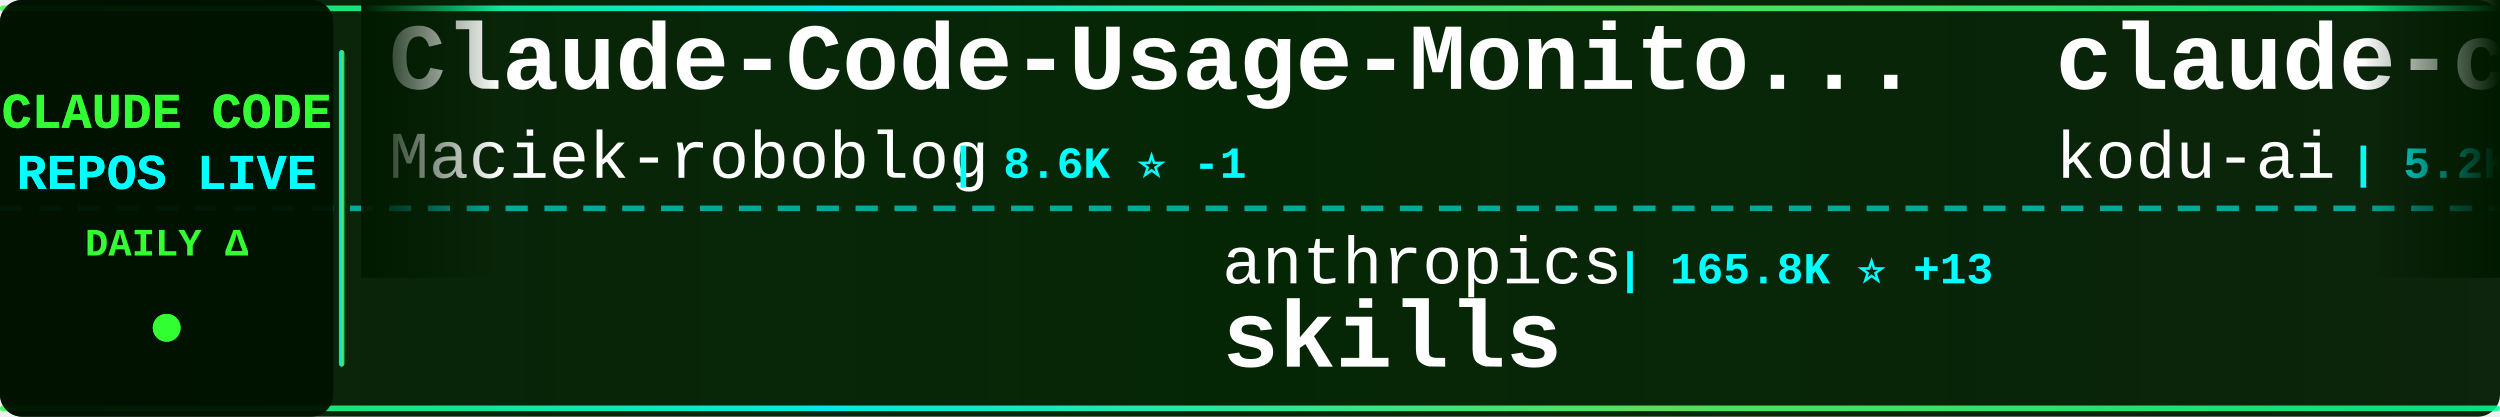
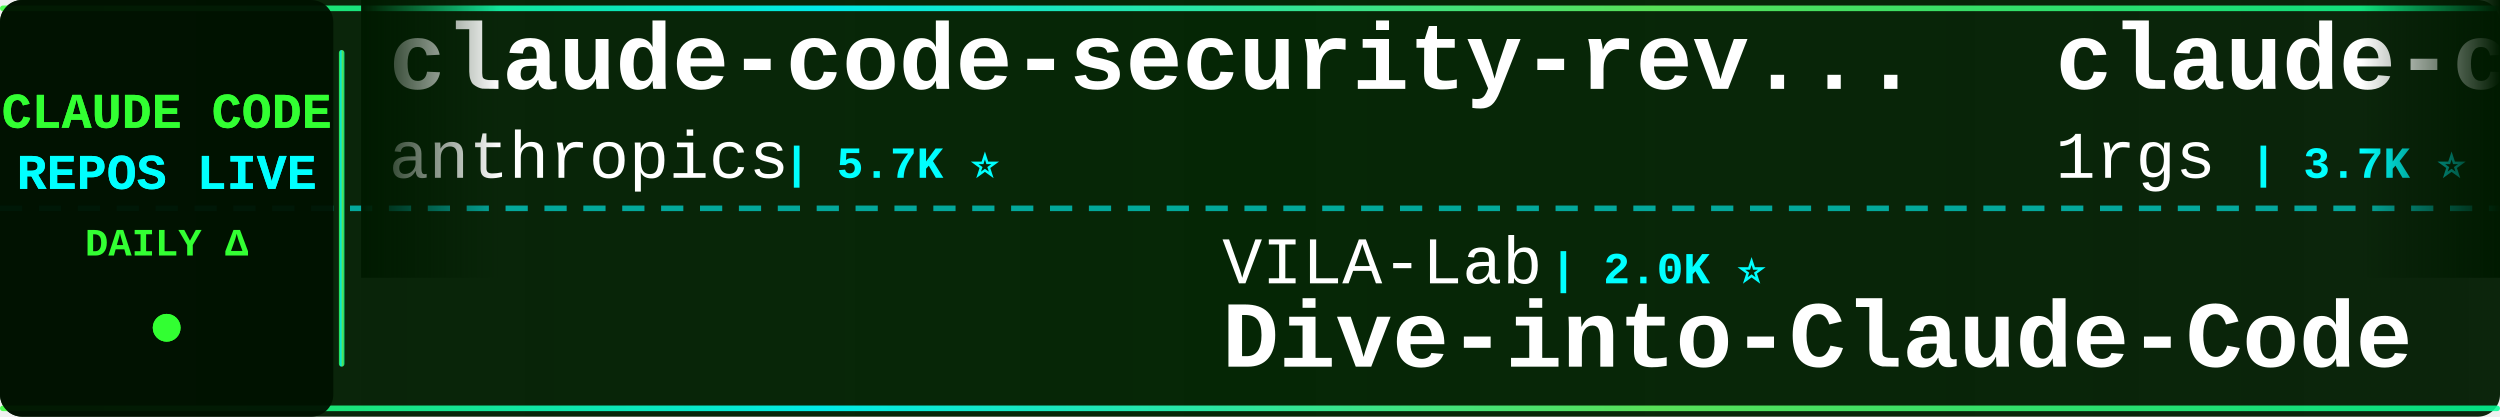
<svg xmlns="http://www.w3.org/2000/svg" width="900" height="150">
  <defs>
    <linearGradient id="tickerBg" x1="0%" y1="0%" x2="100%" y2="0%">
      <stop offset="0%" style="stop-color:#001a00;stop-opacity:0.95" />
      <stop offset="50%" style="stop-color:#002200;stop-opacity:0.98" />
      <stop offset="100%" style="stop-color:#001a00;stop-opacity:0.95" />
    </linearGradient>
    <linearGradient id="borderGrad" x1="0%" y1="0%" x2="100%" y2="0%">
      <stop offset="0%" style="stop-color:#33ff33;stop-opacity:0.85">
        <animate attributeName="stop-opacity" values="0.85;1;0.85" dur="2s" repeatCount="indefinite" />
      </stop>
      <stop offset="33%" style="stop-color:#00ffff;stop-opacity:0.9">
        <animate attributeName="stop-opacity" values="0.9;1;0.9" dur="2.2s" repeatCount="indefinite" />
      </stop>
      <stop offset="66%" style="stop-color:#66ff66;stop-opacity:0.85">
        <animate attributeName="stop-opacity" values="0.85;1;0.85" dur="1.8s" repeatCount="indefinite" />
      </stop>
      <stop offset="100%" style="stop-color:#00ff99;stop-opacity:0.85">
        <animate attributeName="stop-opacity" values="0.85;1;0.85" dur="2s" repeatCount="indefinite" />
      </stop>
    </linearGradient>
    <filter id="textGlow">
      <feGaussianBlur stdDeviation="0.1" result="coloredBlur" />
      <feMerge>
        <feMergeNode in="coloredBlur" />
        <feMergeNode in="SourceGraphic" />
      </feMerge>
    </filter>
    <filter id="metricGlow">
      <feGaussianBlur stdDeviation="0.2" result="coloredBlur" />
      <feMerge>
        <feMergeNode in="coloredBlur" />
        <feMergeNode in="SourceGraphic" />
      </feMerge>
    </filter>
    <linearGradient id="leftFade" x1="0%" y1="0%" x2="100%" y2="0%">
      <stop offset="0%" style="stop-color:#001a00;stop-opacity:1" />
      <stop offset="100%" style="stop-color:#001a00;stop-opacity:0" />
    </linearGradient>
    <linearGradient id="rightFade" x1="0%" y1="0%" x2="100%" y2="0%">
      <stop offset="0%" style="stop-color:#001a00;stop-opacity:0" />
      <stop offset="100%" style="stop-color:#001a00;stop-opacity:1" />
    </linearGradient>
  </defs>
  <rect width="900" height="150" fill="url(#tickerBg)" rx="8" />
  <rect x="0" y="2" width="900" height="2" fill="url(#borderGrad)" rx="1" />
  <rect x="0" y="146" width="900" height="2" fill="url(#borderGrad)" rx="1" />
  <line x1="0" y1="75" x2="900" y2="75" stroke="#00ffff" stroke-width="2" stroke-dasharray="8 6" opacity="0.6" />
  <rect x="0" y="0" width="120" height="150" fill="#001100" opacity="0.95" rx="8" />
  <text x="60" y="46" font-family="'Courier New', monospace" font-size="18" font-weight="bold" fill="#33ff33" text-anchor="middle" filter="url(#textGlow)">
    CLAUDE CODE
  </text>
  <text x="60" y="68" font-family="'Courier New', monospace" font-size="18" font-weight="bold" fill="#00ffff" text-anchor="middle" filter="url(#textGlow)">
    REPOS LIVE
  </text>
  <text x="60" y="92" font-family="'Courier New', monospace" font-size="14" font-weight="bold" fill="#33ff33" text-anchor="middle">
    DAILY Δ
  </text>
  <circle cx="60" cy="118" r="5" fill="#33ff33" filter="url(#metricGlow)">
    <animate attributeName="r" values="4;6;4" dur="1.5s" repeatCount="indefinite" />
    <animate attributeName="opacity" values="0.6;1;0.6" dur="1.5s" repeatCount="indefinite" />
  </circle>
  <rect x="122" y="18" width="2" height="114" fill="url(#borderGrad)" rx="1" />
  <clipPath id="tickerClip">
    <rect x="130" y="0" width="770" height="150" />
  </clipPath>
  <g clip-path="url(#tickerClip)">
    <g id="tickerItems">
      <animateTransform attributeName="transform" attributeType="XML" type="translate" from="0 0" to="-3000 0" dur="54s" repeatCount="indefinite" />
      <g transform="translate(0, 0)">
-         <text x="140" y="32" font-family="'Courier New', monospace" font-size="34" font-weight="bold" fill="#ffffff">Claude-Code-Usage-Monito...</text>
-         <text x="140" y="64" font-family="'Courier New', monospace" font-size="24" font-weight="normal" fill="#ffffff" opacity="1.0">Maciek-roboblog</text>
-         <text x="342" y="64" font-family="'Courier New', monospace" font-size="16" font-weight="bold" fill="#00ffff"> | 8.6K ⭐ -1</text>
+         <text x="140" y="32" font-family="'Courier New', monospace" font-size="34" font-weight="bold" fill="#ffffff">claude-code-security-rev...</text>
+         <text x="140" y="64" font-family="'Courier New', monospace" font-size="24" font-weight="normal" fill="#ffffff" opacity="1.0">anthropics</text>
+         <text x="282" y="64" font-family="'Courier New', monospace" font-size="16" font-weight="bold" fill="#00ffff"> | 5.7K ⭐</text>
      </g>
      <g transform="translate(300, 0)">
-         <text x="140" y="102" font-family="'Courier New', monospace" font-size="24" font-weight="normal" fill="#ffffff" opacity="1.0">anthropics</text>
-         <text x="282" y="102" font-family="'Courier New', monospace" font-size="16" font-weight="bold" fill="#00ffff"> | 165.8K ⭐ +13</text>
-         <text x="140" y="132" font-family="'Courier New', monospace" font-size="34" font-weight="bold" fill="#ffffff">skills</text>
+         <text x="140" y="102" font-family="'Courier New', monospace" font-size="24" font-weight="normal" fill="#ffffff" opacity="1.0">VILA-Lab</text>
+         <text x="258" y="102" font-family="'Courier New', monospace" font-size="16" font-weight="bold" fill="#00ffff"> | 2.0K ⭐</text>
+         <text x="140" y="132" font-family="'Courier New', monospace" font-size="34" font-weight="bold" fill="#ffffff">Dive-into-Claude-Code</text>
      </g>
      <g transform="translate(600, 0)">
-         <text x="140" y="32" font-family="'Courier New', monospace" font-size="34" font-weight="bold" fill="#ffffff">claude-coder</text>
-         <text x="140" y="64" font-family="'Courier New', monospace" font-size="24" font-weight="normal" fill="#ffffff" opacity="1.0">kodu-ai</text>
-         <text x="246" y="64" font-family="'Courier New', monospace" font-size="16" font-weight="bold" fill="#00ffff"> | 5.2K ⭐ -1</text>
+         <text x="140" y="32" font-family="'Courier New', monospace" font-size="34" font-weight="bold" fill="#ffffff">claude-code-proxy</text>
+         <text x="140" y="64" font-family="'Courier New', monospace" font-size="24" font-weight="normal" fill="#ffffff" opacity="1.0">1rgs</text>
+         <text x="210" y="64" font-family="'Courier New', monospace" font-size="16" font-weight="bold" fill="#00ffff"> | 3.7K ⭐</text>
      </g>
      <g transform="translate(900, 0)">
-         <text x="140" y="102" font-family="'Courier New', monospace" font-size="24" font-weight="normal" fill="#ffffff" opacity="1.0">Windy3f3f3f3f</text>
-         <text x="318" y="102" font-family="'Courier New', monospace" font-size="16" font-weight="bold" fill="#00ffff"> | 2.5K ⭐</text>
-         <text x="140" y="132" font-family="'Courier New', monospace" font-size="34" font-weight="bold" fill="#ffffff">claude-code-from-scratch</text>
+         <text x="140" y="102" font-family="'Courier New', monospace" font-size="24" font-weight="normal" fill="#ffffff" opacity="1.0">Donchitos</text>
+         <text x="270" y="102" font-family="'Courier New', monospace" font-size="16" font-weight="bold" fill="#00ffff"> | 23.6K ⭐ +1</text>
+         <text x="140" y="132" font-family="'Courier New', monospace" font-size="34" font-weight="bold" fill="#ffffff">Claude-Code-Game-Studios</text>
      </g>
      <g transform="translate(1200, 0)">
-         <text x="140" y="32" font-family="'Courier New', monospace" font-size="34" font-weight="bold" fill="#ffffff">Auto-claude-code-researc...</text>
-         <text x="140" y="64" font-family="'Courier New', monospace" font-size="24" font-weight="normal" fill="#ffffff" opacity="1.0">wanshuiyin</text>
-         <text x="282" y="64" font-family="'Courier New', monospace" font-size="16" font-weight="bold" fill="#00ffff"> | 14.1K ⭐ +1</text>
+         <text x="140" y="32" font-family="'Courier New', monospace" font-size="34" font-weight="bold" fill="#ffffff">ralph-claude-code</text>
+         <text x="140" y="64" font-family="'Courier New', monospace" font-size="24" font-weight="normal" fill="#ffffff" opacity="1.0">frankbria</text>
+         <text x="270" y="64" font-family="'Courier New', monospace" font-size="16" font-weight="bold" fill="#00ffff"> | 9.6K ⭐ +1</text>
      </g>
      <g transform="translate(1500, 0)">
-         <text x="140" y="102" font-family="'Courier New', monospace" font-size="24" font-weight="normal" fill="#ffffff" opacity="1.0">AprilNEA</text>
-         <text x="258" y="102" font-family="'Courier New', monospace" font-size="16" font-weight="bold" fill="#00ffff"> | 394 ⭐ +1</text>
-         <text x="140" y="132" font-family="'Courier New', monospace" font-size="34" font-weight="bold" fill="#ffffff">claude-code-source</text>
+         <text x="140" y="102" font-family="'Courier New', monospace" font-size="24" font-weight="normal" fill="#ffffff" opacity="1.0">disler</text>
+         <text x="234" y="102" font-family="'Courier New', monospace" font-size="16" font-weight="bold" fill="#00ffff"> | 3.9K ⭐</text>
+         <text x="140" y="132" font-family="'Courier New', monospace" font-size="34" font-weight="bold" fill="#ffffff">claude-code-hooks-master...</text>
      </g>
      <g transform="translate(1800, 0)">
-         <text x="140" y="32" font-family="'Courier New', monospace" font-size="34" font-weight="bold" fill="#ffffff">claude_code_src</text>
-         <text x="140" y="64" font-family="'Courier New', monospace" font-size="24" font-weight="normal" fill="#ffffff" opacity="1.0">ponponon</text>
-         <text x="258" y="64" font-family="'Courier New', monospace" font-size="16" font-weight="bold" fill="#00ffff"> | 2.3K ⭐</text>
+         <text x="140" y="32" font-family="'Courier New', monospace" font-size="34" font-weight="bold" fill="#ffffff">claude-code-engineering</text>
+         <text x="140" y="64" font-family="'Courier New', monospace" font-size="24" font-weight="normal" fill="#ffffff" opacity="1.0">huangjia2019</text>
+         <text x="306" y="64" font-family="'Courier New', monospace" font-size="16" font-weight="bold" fill="#00ffff"> | 1.0K ⭐</text>
      </g>
      <g transform="translate(2100, 0)">
-         <text x="140" y="102" font-family="'Courier New', monospace" font-size="24" font-weight="normal" fill="#ffffff" opacity="1.0">OrcaWhisper</text>
-         <text x="294" y="102" font-family="'Courier New', monospace" font-size="16" font-weight="bold" fill="#00ffff"> | 87 ⭐</text>
-         <text x="140" y="132" font-family="'Courier New', monospace" font-size="34" font-weight="bold" fill="#ffffff">Claude-Code</text>
+         <text x="140" y="102" font-family="'Courier New', monospace" font-size="24" font-weight="normal" fill="#ffffff" opacity="1.0">andrew-kramer-inno</text>
+         <text x="378" y="102" font-family="'Courier New', monospace" font-size="16" font-weight="bold" fill="#00ffff"> | 593 ⭐</text>
+         <text x="140" y="132" font-family="'Courier New', monospace" font-size="34" font-weight="bold" fill="#ffffff">claude-code-source-build</text>
      </g>
      <g transform="translate(2400, 0)">
-         <text x="140" y="32" font-family="'Courier New', monospace" font-size="34" font-weight="bold" fill="#ffffff">claude-code-webui</text>
-         <text x="140" y="64" font-family="'Courier New', monospace" font-size="24" font-weight="normal" fill="#ffffff" opacity="1.0">sugyan</text>
-         <text x="234" y="64" font-family="'Courier New', monospace" font-size="16" font-weight="bold" fill="#00ffff"> | 1.1K ⭐</text>
+         <text x="140" y="32" font-family="'Courier New', monospace" font-size="34" font-weight="bold" fill="#ffffff">claude-code-transcripts</text>
+         <text x="140" y="64" font-family="'Courier New', monospace" font-size="24" font-weight="normal" fill="#ffffff" opacity="1.0">simonw</text>
+         <text x="234" y="64" font-family="'Courier New', monospace" font-size="16" font-weight="bold" fill="#00ffff"> | 1.6K ⭐</text>
      </g>
      <g transform="translate(2700, 0)">
-         <text x="140" y="102" font-family="'Courier New', monospace" font-size="24" font-weight="normal" fill="#ffffff" opacity="1.0">777genius</text>
-         <text x="270" y="102" font-family="'Courier New', monospace" font-size="16" font-weight="bold" fill="#00ffff"> | 923 ⭐</text>
-         <text x="140" y="132" font-family="'Courier New', monospace" font-size="34" font-weight="bold" fill="#ffffff">claude-code-source-code</text>
+         <text x="140" y="102" font-family="'Courier New', monospace" font-size="24" font-weight="normal" fill="#ffffff" opacity="1.0">liuup</text>
+         <text x="222" y="102" font-family="'Courier New', monospace" font-size="16" font-weight="bold" fill="#00ffff"> | 3.7K ⭐</text>
+         <text x="140" y="132" font-family="'Courier New', monospace" font-size="34" font-weight="bold" fill="#ffffff">claude-code-analysis</text>
      </g>
      <g transform="translate(3000, 0)">
-         <text x="140" y="32" font-family="'Courier New', monospace" font-size="34" font-weight="bold" fill="#ffffff">Claude-Code-Usage-Monito...</text>
-         <text x="140" y="64" font-family="'Courier New', monospace" font-size="24" font-weight="normal" fill="#ffffff" opacity="1.0">Maciek-roboblog</text>
-         <text x="342" y="64" font-family="'Courier New', monospace" font-size="16" font-weight="bold" fill="#00ffff"> | 8.6K ⭐ -1</text>
+         <text x="140" y="32" font-family="'Courier New', monospace" font-size="34" font-weight="bold" fill="#ffffff">claude-code-security-rev...</text>
+         <text x="140" y="64" font-family="'Courier New', monospace" font-size="24" font-weight="normal" fill="#ffffff" opacity="1.0">anthropics</text>
+         <text x="282" y="64" font-family="'Courier New', monospace" font-size="16" font-weight="bold" fill="#00ffff"> | 5.7K ⭐</text>
      </g>
      <g transform="translate(3300, 0)">
-         <text x="140" y="102" font-family="'Courier New', monospace" font-size="24" font-weight="normal" fill="#ffffff" opacity="1.0">anthropics</text>
-         <text x="282" y="102" font-family="'Courier New', monospace" font-size="16" font-weight="bold" fill="#00ffff"> | 165.8K ⭐ +13</text>
-         <text x="140" y="132" font-family="'Courier New', monospace" font-size="34" font-weight="bold" fill="#ffffff">skills</text>
+         <text x="140" y="102" font-family="'Courier New', monospace" font-size="24" font-weight="normal" fill="#ffffff" opacity="1.0">VILA-Lab</text>
+         <text x="258" y="102" font-family="'Courier New', monospace" font-size="16" font-weight="bold" fill="#00ffff"> | 2.0K ⭐</text>
+         <text x="140" y="132" font-family="'Courier New', monospace" font-size="34" font-weight="bold" fill="#ffffff">Dive-into-Claude-Code</text>
      </g>
      <g transform="translate(3600, 0)">
-         <text x="140" y="32" font-family="'Courier New', monospace" font-size="34" font-weight="bold" fill="#ffffff">claude-coder</text>
-         <text x="140" y="64" font-family="'Courier New', monospace" font-size="24" font-weight="normal" fill="#ffffff" opacity="1.0">kodu-ai</text>
-         <text x="246" y="64" font-family="'Courier New', monospace" font-size="16" font-weight="bold" fill="#00ffff"> | 5.2K ⭐ -1</text>
+         <text x="140" y="32" font-family="'Courier New', monospace" font-size="34" font-weight="bold" fill="#ffffff">claude-code-proxy</text>
+         <text x="140" y="64" font-family="'Courier New', monospace" font-size="24" font-weight="normal" fill="#ffffff" opacity="1.0">1rgs</text>
+         <text x="210" y="64" font-family="'Courier New', monospace" font-size="16" font-weight="bold" fill="#00ffff"> | 3.7K ⭐</text>
      </g>
      <g transform="translate(3900, 0)">
-         <text x="140" y="102" font-family="'Courier New', monospace" font-size="24" font-weight="normal" fill="#ffffff" opacity="1.0">Windy3f3f3f3f</text>
-         <text x="318" y="102" font-family="'Courier New', monospace" font-size="16" font-weight="bold" fill="#00ffff"> | 2.5K ⭐</text>
-         <text x="140" y="132" font-family="'Courier New', monospace" font-size="34" font-weight="bold" fill="#ffffff">claude-code-from-scratch</text>
+         <text x="140" y="102" font-family="'Courier New', monospace" font-size="24" font-weight="normal" fill="#ffffff" opacity="1.0">Donchitos</text>
+         <text x="270" y="102" font-family="'Courier New', monospace" font-size="16" font-weight="bold" fill="#00ffff"> | 23.6K ⭐ +1</text>
+         <text x="140" y="132" font-family="'Courier New', monospace" font-size="34" font-weight="bold" fill="#ffffff">Claude-Code-Game-Studios</text>
      </g>
    </g>
  </g>
  <rect x="130" y="0" width="50" height="100" fill="url(#leftFade)" />
  <rect x="850" y="0" width="50" height="100" fill="url(#rightFade)" />
</svg>
